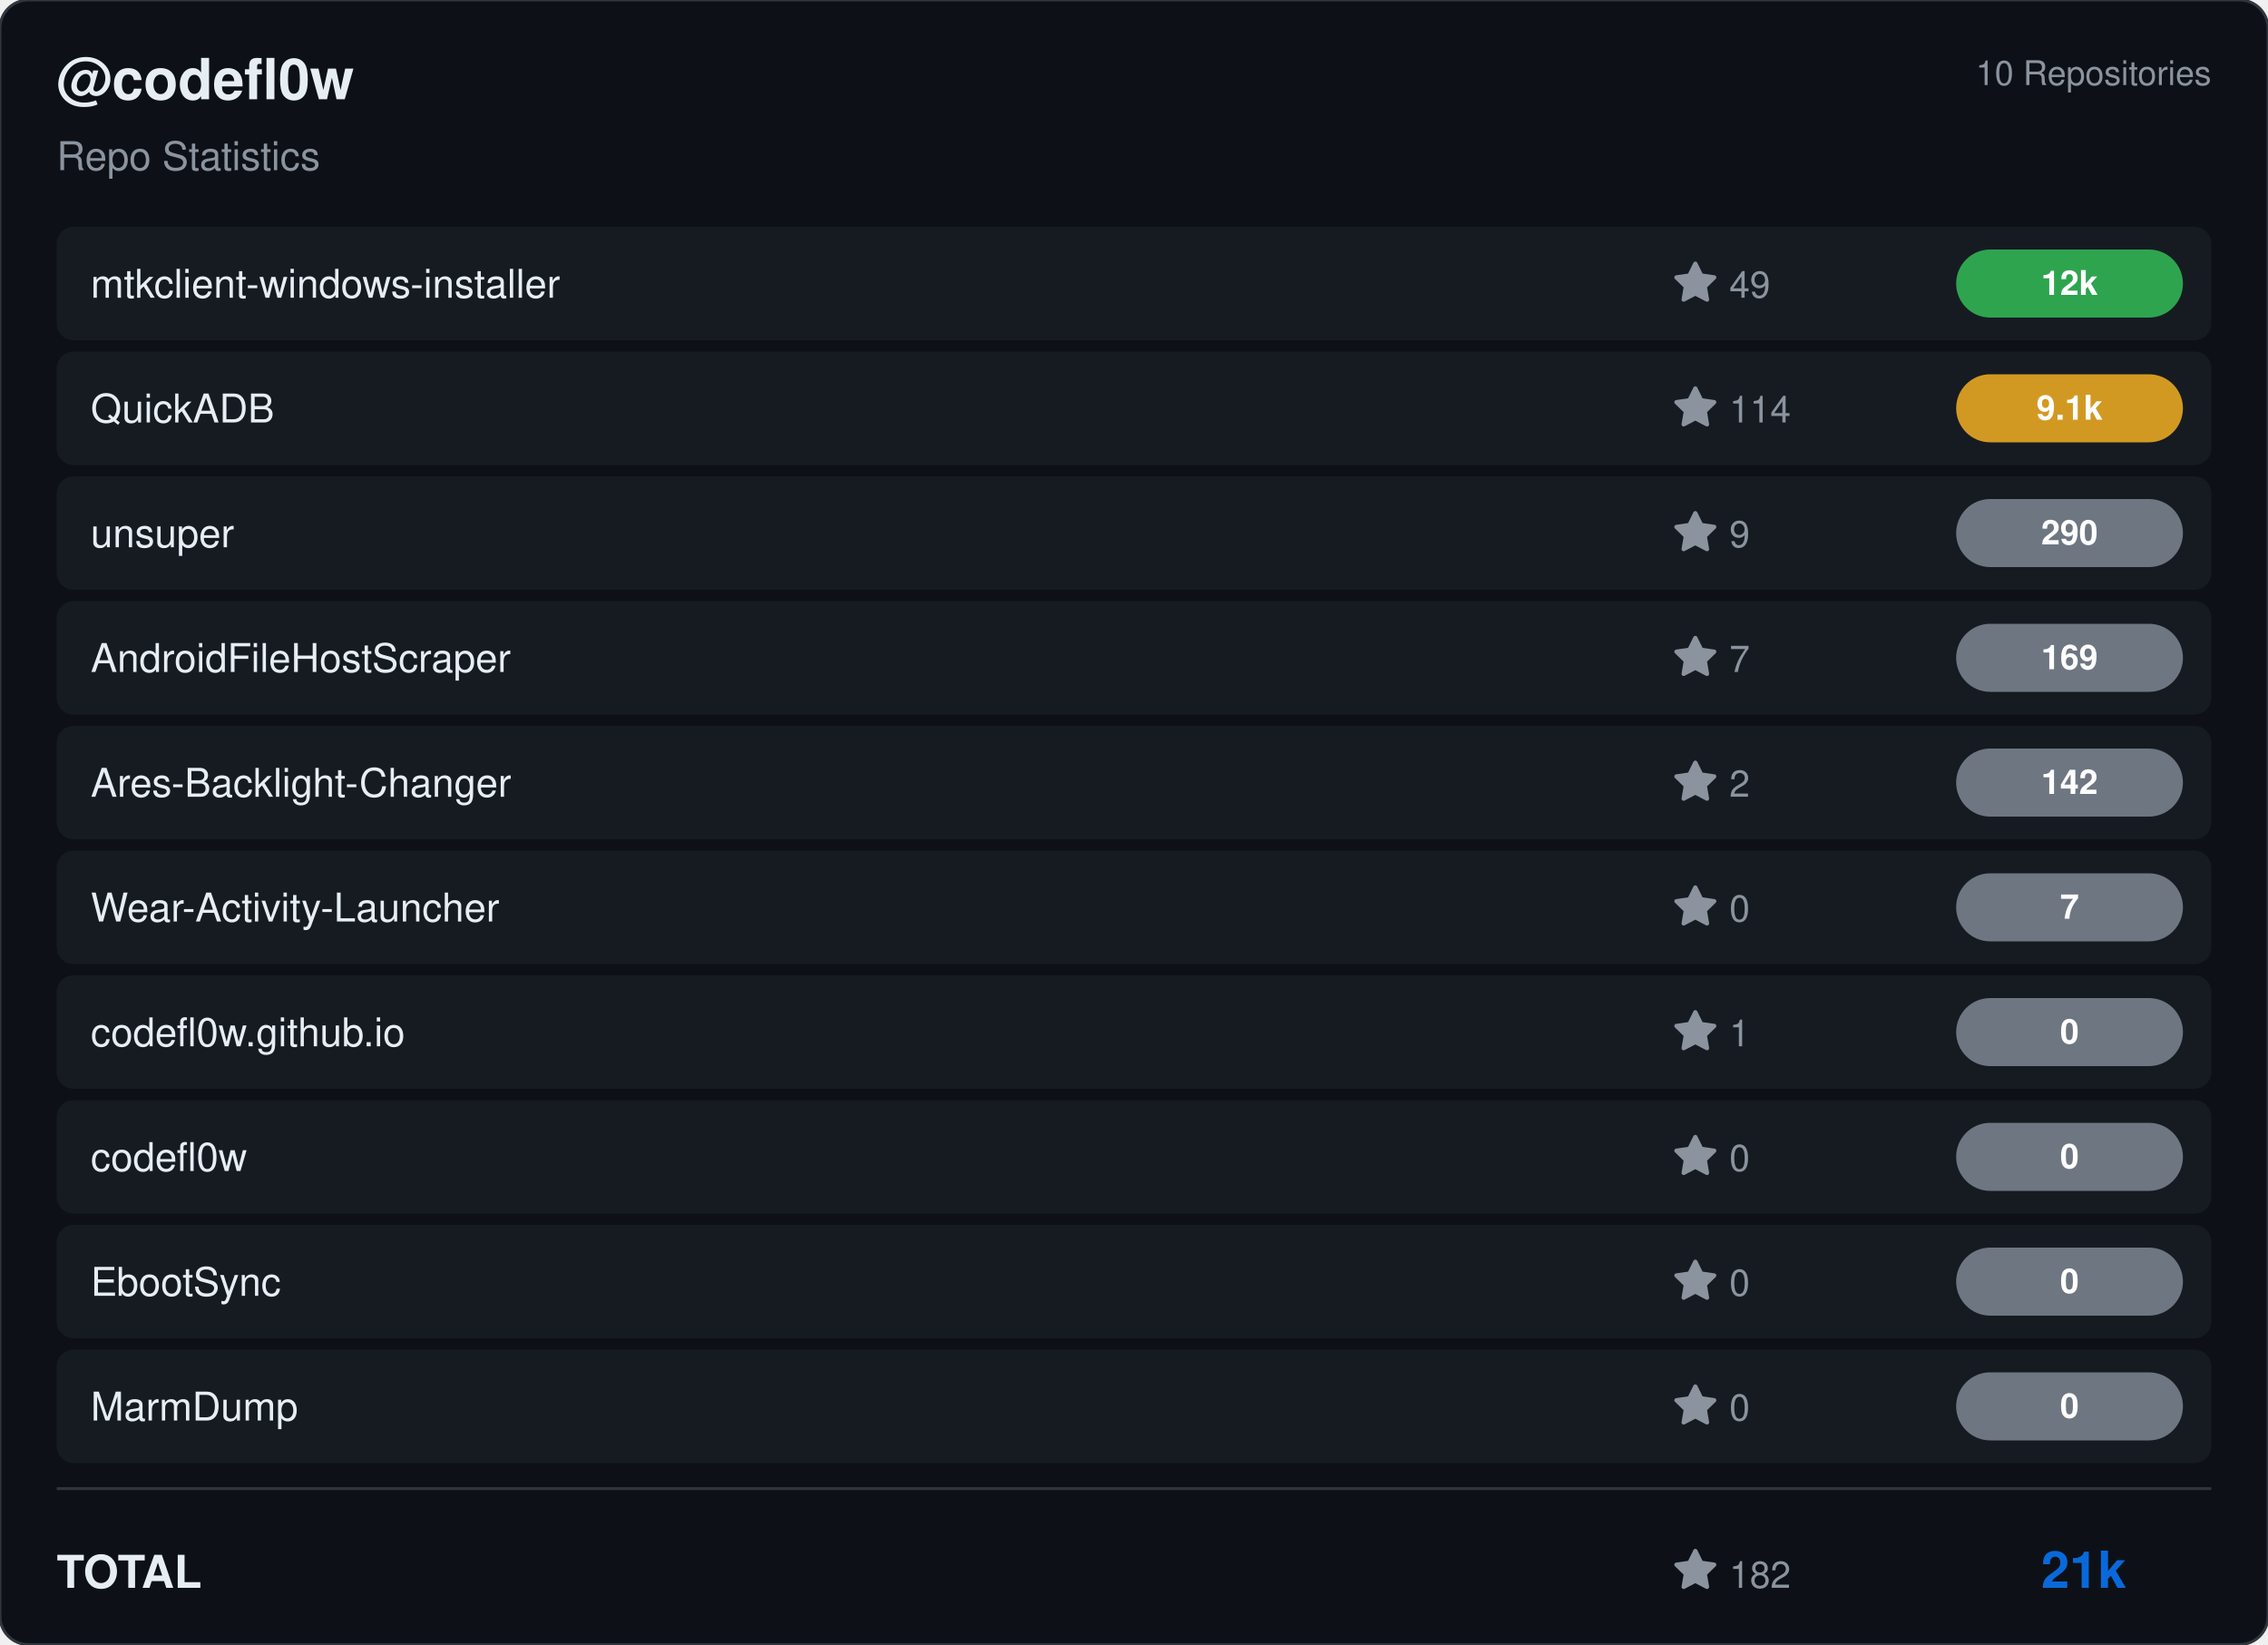
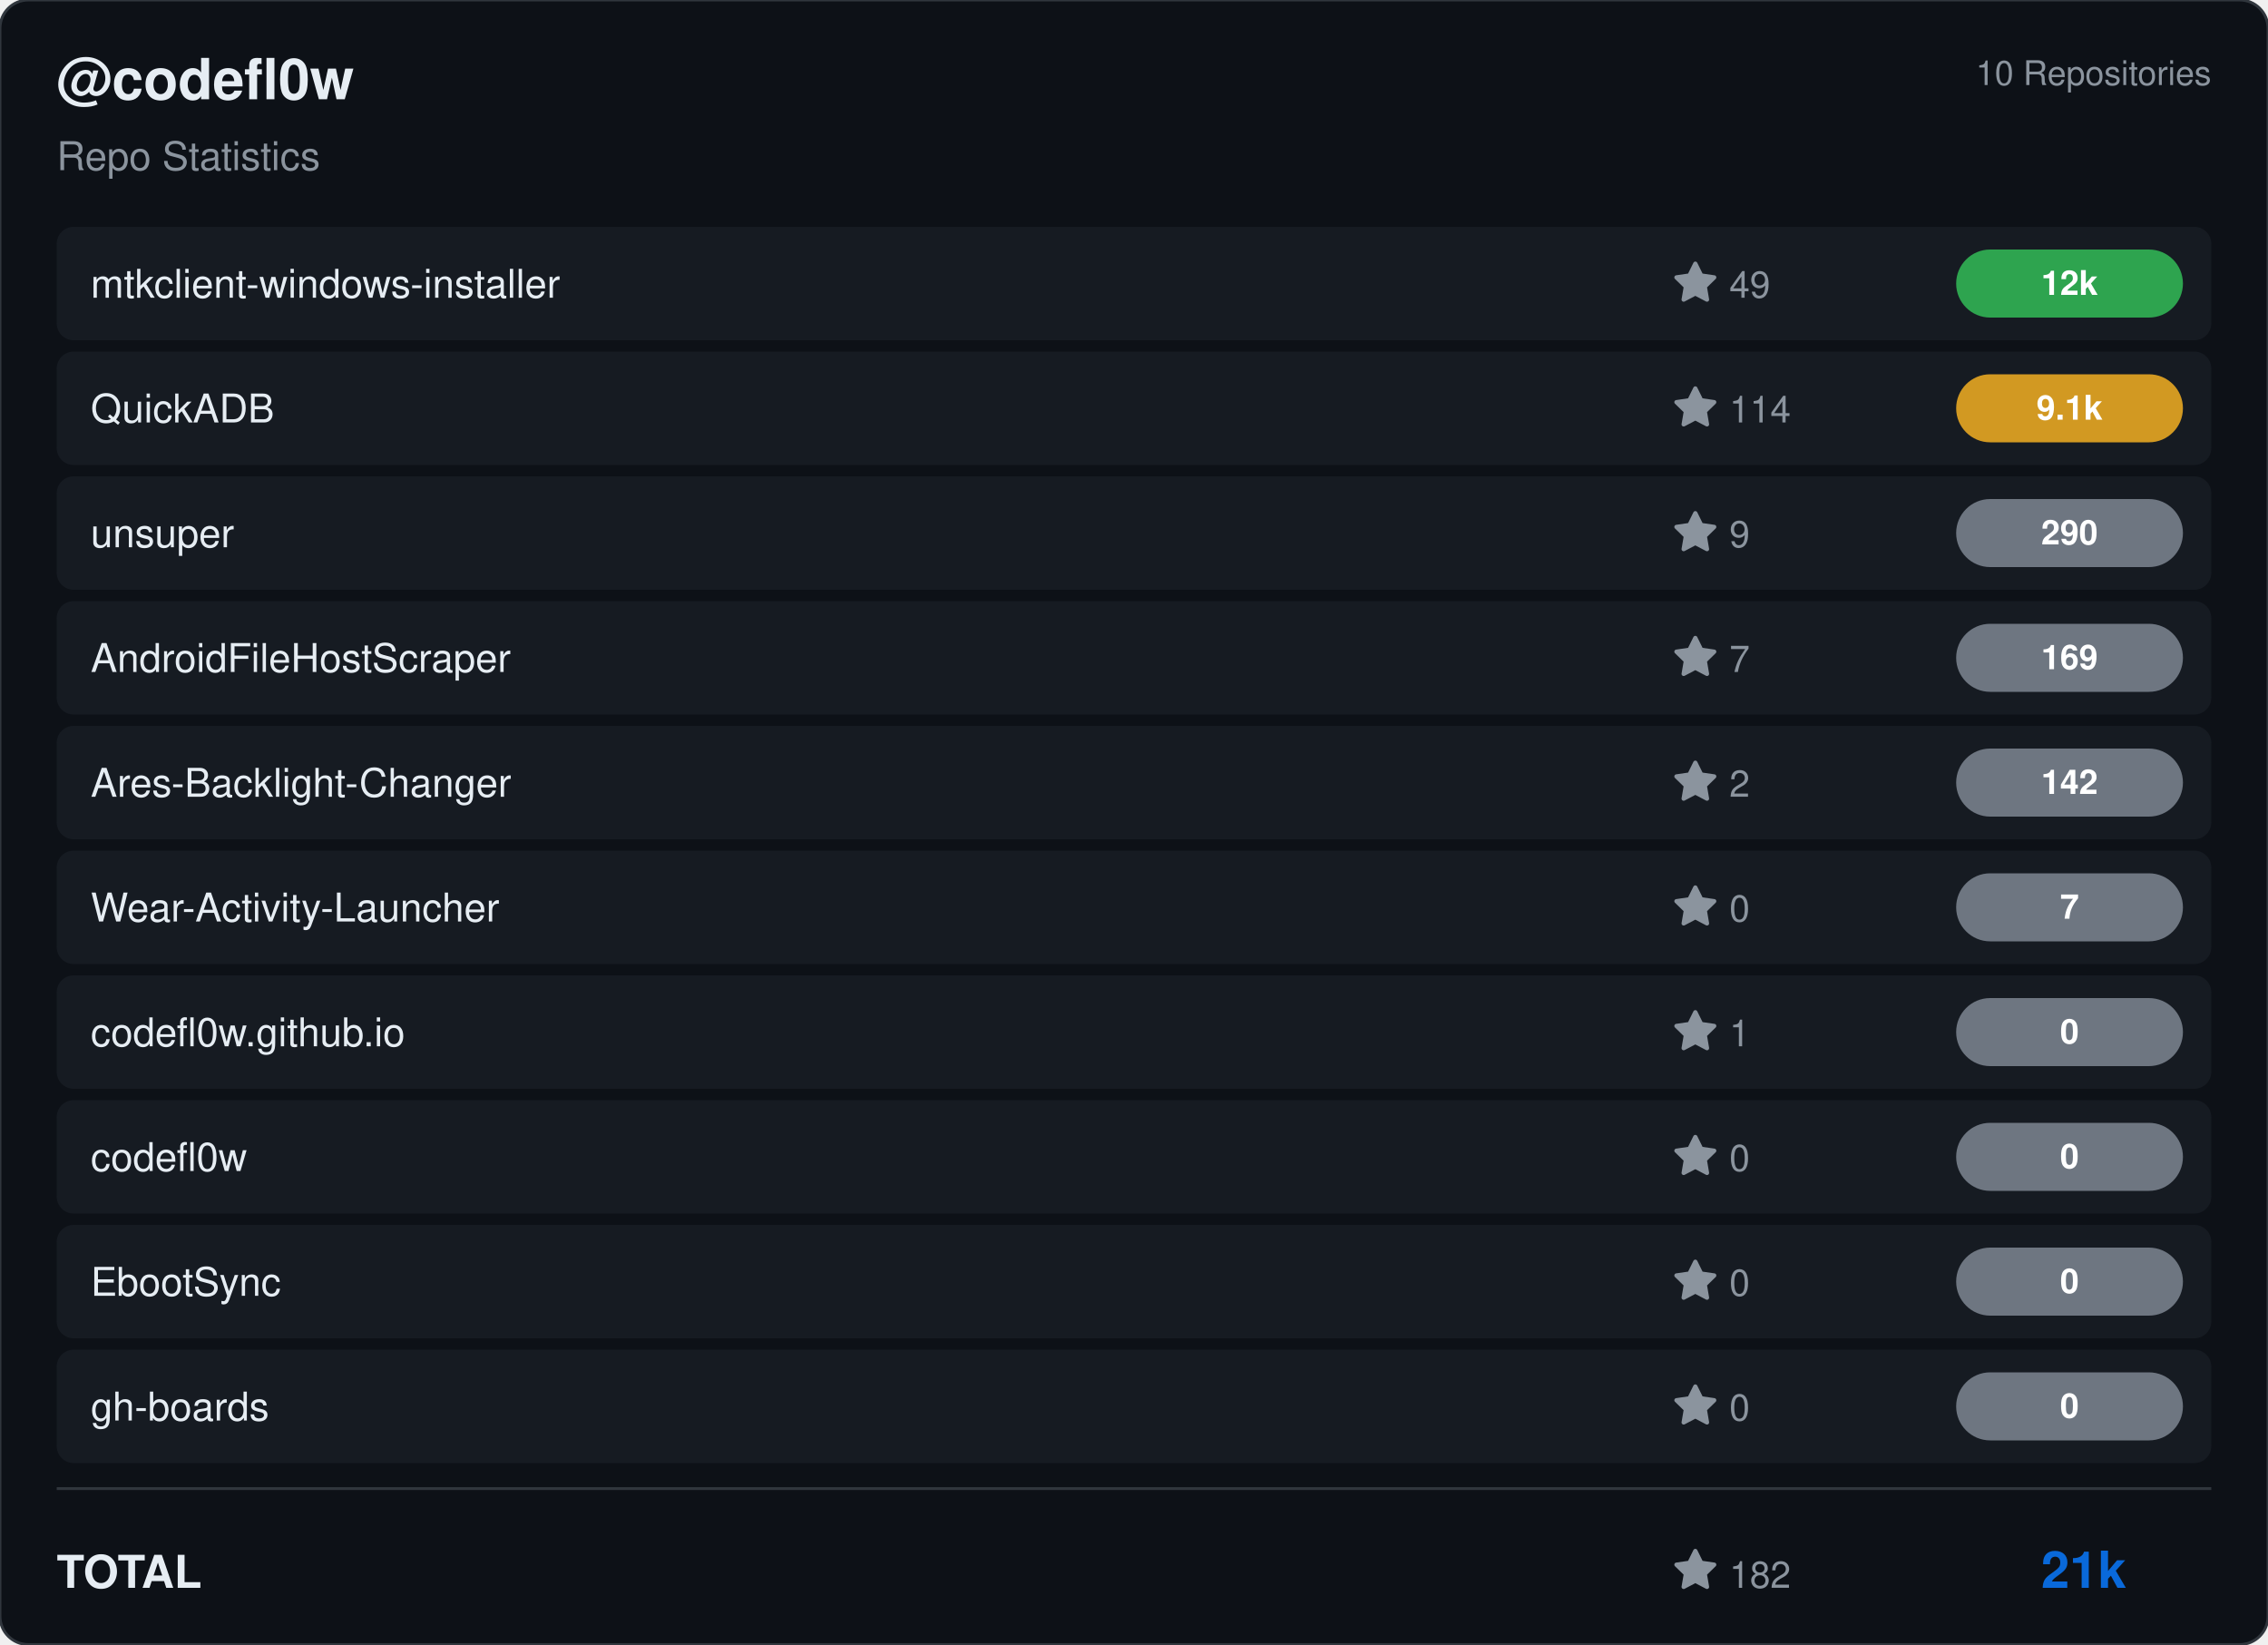
<svg xmlns="http://www.w3.org/2000/svg" viewBox="0 0 800 580" width="800" height="580">
  <rect width="800" height="580" rx="10" fill="#0d1117" stroke="#30363d" stroke-width="1" />
  <g transform="translate(20, 35)">
    <text fill="#e6edf3" font-size="20" font-family="Segoe UI, Helvetica, Arial, sans-serif" font-weight="600">@codefl0w</text>
    <text y="25" fill="#8b949e" font-size="14" font-family="Segoe UI, Helvetica, Arial, sans-serif">Repo Statistics</text>
  </g>
  <text x="780" y="30" fill="#8b949e" font-size="12" font-family="Segoe UI, Helvetica, Arial, sans-serif" text-anchor="end">10 Repositories</text>
  <rect x="20" y="80" width="760" height="40" rx="6" fill="#161b22" />
  <text x="32" y="105" fill="#e6edf3" font-size="14" font-family="Segoe UI, Helvetica, Arial, sans-serif" font-weight="500">mtkclient-windows-installer</text>
  <g transform="translate(590, 92)">
    <path d="M8 .25a.75.75 0 0 1 .673.418l1.882 3.815 4.21.612a.75.75 0 0 1 .416 1.279l-3.046 2.97.719 4.192a.751.751 0 0 1-1.088.791L8 12.347l-3.766 1.98a.75.75 0 0 1-1.088-.79l.72-4.194L.818 6.374a.75.75 0 0 1 .416-1.28l4.21-.611L7.327.668A.75.75 0 0 1 8 .25Z" fill="#8b949e" />
    <text x="20" y="13" fill="#8b949e" font-size="13" font-family="Segoe UI, Helvetica, Arial, sans-serif">49</text>
  </g>
  <rect x="690" y="88.0" width="80" height="24" rx="12" fill="#2ea44f" />
  <text x="730.0" y="104.0" fill="#ffffff" font-size="12" font-weight="bold" font-family="Segoe UI, Helvetica, Arial, sans-serif" text-anchor="middle">12k</text>
  <rect x="20" y="124" width="760" height="40" rx="6" fill="#161b22" />
  <text x="32" y="149" fill="#e6edf3" font-size="14" font-family="Segoe UI, Helvetica, Arial, sans-serif" font-weight="500">QuickADB</text>
  <g transform="translate(590, 136)">
    <path d="M8 .25a.75.75 0 0 1 .673.418l1.882 3.815 4.21.612a.75.75 0 0 1 .416 1.279l-3.046 2.97.719 4.192a.751.751 0 0 1-1.088.791L8 12.347l-3.766 1.98a.75.75 0 0 1-1.088-.79l.72-4.194L.818 6.374a.75.75 0 0 1 .416-1.28l4.21-.611L7.327.668A.75.75 0 0 1 8 .25Z" fill="#8b949e" />
    <text x="20" y="13" fill="#8b949e" font-size="13" font-family="Segoe UI, Helvetica, Arial, sans-serif">114</text>
  </g>
  <rect x="690" y="132.0" width="80" height="24" rx="12" fill="#d29922" />
  <text x="730.0" y="148.0" fill="#ffffff" font-size="12" font-weight="bold" font-family="Segoe UI, Helvetica, Arial, sans-serif" text-anchor="middle">9.1k</text>
  <rect x="20" y="168" width="760" height="40" rx="6" fill="#161b22" />
  <text x="32" y="193" fill="#e6edf3" font-size="14" font-family="Segoe UI, Helvetica, Arial, sans-serif" font-weight="500">unsuper</text>
  <g transform="translate(590, 180)">
    <path d="M8 .25a.75.75 0 0 1 .673.418l1.882 3.815 4.21.612a.75.75 0 0 1 .416 1.279l-3.046 2.97.719 4.192a.751.751 0 0 1-1.088.791L8 12.347l-3.766 1.98a.75.75 0 0 1-1.088-.79l.72-4.194L.818 6.374a.75.75 0 0 1 .416-1.28l4.21-.611L7.327.668A.75.75 0 0 1 8 .25Z" fill="#8b949e" />
    <text x="20" y="13" fill="#8b949e" font-size="13" font-family="Segoe UI, Helvetica, Arial, sans-serif">9</text>
  </g>
  <rect x="690" y="176.0" width="80" height="24" rx="12" fill="#6e7681" />
  <text x="730.0" y="192.0" fill="#ffffff" font-size="12" font-weight="bold" font-family="Segoe UI, Helvetica, Arial, sans-serif" text-anchor="middle">290</text>
  <rect x="20" y="212" width="760" height="40" rx="6" fill="#161b22" />
  <text x="32" y="237" fill="#e6edf3" font-size="14" font-family="Segoe UI, Helvetica, Arial, sans-serif" font-weight="500">AndroidFileHostScraper</text>
  <g transform="translate(590, 224)">
    <path d="M8 .25a.75.75 0 0 1 .673.418l1.882 3.815 4.21.612a.75.75 0 0 1 .416 1.279l-3.046 2.97.719 4.192a.751.751 0 0 1-1.088.791L8 12.347l-3.766 1.98a.75.75 0 0 1-1.088-.79l.72-4.194L.818 6.374a.75.75 0 0 1 .416-1.28l4.21-.611L7.327.668A.75.75 0 0 1 8 .25Z" fill="#8b949e" />
    <text x="20" y="13" fill="#8b949e" font-size="13" font-family="Segoe UI, Helvetica, Arial, sans-serif">7</text>
  </g>
  <rect x="690" y="220.0" width="80" height="24" rx="12" fill="#6e7681" />
  <text x="730.0" y="236.0" fill="#ffffff" font-size="12" font-weight="bold" font-family="Segoe UI, Helvetica, Arial, sans-serif" text-anchor="middle">169</text>
  <rect x="20" y="256" width="760" height="40" rx="6" fill="#161b22" />
  <text x="32" y="281" fill="#e6edf3" font-size="14" font-family="Segoe UI, Helvetica, Arial, sans-serif" font-weight="500">Ares-Backlight-Changer</text>
  <g transform="translate(590, 268)">
    <path d="M8 .25a.75.75 0 0 1 .673.418l1.882 3.815 4.21.612a.75.75 0 0 1 .416 1.279l-3.046 2.97.719 4.192a.751.751 0 0 1-1.088.791L8 12.347l-3.766 1.98a.75.75 0 0 1-1.088-.79l.72-4.194L.818 6.374a.75.75 0 0 1 .416-1.28l4.21-.611L7.327.668A.75.75 0 0 1 8 .25Z" fill="#8b949e" />
    <text x="20" y="13" fill="#8b949e" font-size="13" font-family="Segoe UI, Helvetica, Arial, sans-serif">2</text>
  </g>
  <rect x="690" y="264.0" width="80" height="24" rx="12" fill="#6e7681" />
  <text x="730.0" y="280.0" fill="#ffffff" font-size="12" font-weight="bold" font-family="Segoe UI, Helvetica, Arial, sans-serif" text-anchor="middle">142</text>
  <rect x="20" y="300" width="760" height="40" rx="6" fill="#161b22" />
  <text x="32" y="325" fill="#e6edf3" font-size="14" font-family="Segoe UI, Helvetica, Arial, sans-serif" font-weight="500">Wear-Activity-Launcher</text>
  <g transform="translate(590, 312)">
    <path d="M8 .25a.75.75 0 0 1 .673.418l1.882 3.815 4.21.612a.75.75 0 0 1 .416 1.279l-3.046 2.97.719 4.192a.751.751 0 0 1-1.088.791L8 12.347l-3.766 1.98a.75.75 0 0 1-1.088-.79l.72-4.194L.818 6.374a.75.75 0 0 1 .416-1.28l4.21-.611L7.327.668A.75.75 0 0 1 8 .25Z" fill="#8b949e" />
    <text x="20" y="13" fill="#8b949e" font-size="13" font-family="Segoe UI, Helvetica, Arial, sans-serif">0</text>
  </g>
  <rect x="690" y="308.0" width="80" height="24" rx="12" fill="#6e7681" />
  <text x="730.0" y="324.0" fill="#ffffff" font-size="12" font-weight="bold" font-family="Segoe UI, Helvetica, Arial, sans-serif" text-anchor="middle">7</text>
  <rect x="20" y="344" width="760" height="40" rx="6" fill="#161b22" />
  <text x="32" y="369" fill="#e6edf3" font-size="14" font-family="Segoe UI, Helvetica, Arial, sans-serif" font-weight="500">codefl0w.github.io</text>
  <g transform="translate(590, 356)">
    <path d="M8 .25a.75.75 0 0 1 .673.418l1.882 3.815 4.21.612a.75.75 0 0 1 .416 1.279l-3.046 2.97.719 4.192a.751.751 0 0 1-1.088.791L8 12.347l-3.766 1.98a.75.75 0 0 1-1.088-.79l.72-4.194L.818 6.374a.75.75 0 0 1 .416-1.28l4.21-.611L7.327.668A.75.75 0 0 1 8 .25Z" fill="#8b949e" />
    <text x="20" y="13" fill="#8b949e" font-size="13" font-family="Segoe UI, Helvetica, Arial, sans-serif">1</text>
  </g>
  <rect x="690" y="352.0" width="80" height="24" rx="12" fill="#6e7681" />
  <text x="730.0" y="368.0" fill="#ffffff" font-size="12" font-weight="bold" font-family="Segoe UI, Helvetica, Arial, sans-serif" text-anchor="middle">0</text>
  <rect x="20" y="388" width="760" height="40" rx="6" fill="#161b22" />
  <text x="32" y="413" fill="#e6edf3" font-size="14" font-family="Segoe UI, Helvetica, Arial, sans-serif" font-weight="500">codefl0w</text>
  <g transform="translate(590, 400)">
    <path d="M8 .25a.75.75 0 0 1 .673.418l1.882 3.815 4.21.612a.75.75 0 0 1 .416 1.279l-3.046 2.97.719 4.192a.751.751 0 0 1-1.088.791L8 12.347l-3.766 1.98a.75.75 0 0 1-1.088-.79l.72-4.194L.818 6.374a.75.75 0 0 1 .416-1.28l4.21-.611L7.327.668A.75.75 0 0 1 8 .25Z" fill="#8b949e" />
    <text x="20" y="13" fill="#8b949e" font-size="13" font-family="Segoe UI, Helvetica, Arial, sans-serif">0</text>
  </g>
  <rect x="690" y="396.0" width="80" height="24" rx="12" fill="#6e7681" />
  <text x="730.0" y="412.0" fill="#ffffff" font-size="12" font-weight="bold" font-family="Segoe UI, Helvetica, Arial, sans-serif" text-anchor="middle">0</text>
  <rect x="20" y="432" width="760" height="40" rx="6" fill="#161b22" />
  <text x="32" y="457" fill="#e6edf3" font-size="14" font-family="Segoe UI, Helvetica, Arial, sans-serif" font-weight="500">EbootSync</text>
  <g transform="translate(590, 444)">
    <path d="M8 .25a.75.75 0 0 1 .673.418l1.882 3.815 4.21.612a.75.75 0 0 1 .416 1.279l-3.046 2.97.719 4.192a.751.751 0 0 1-1.088.791L8 12.347l-3.766 1.98a.75.75 0 0 1-1.088-.79l.72-4.194L.818 6.374a.75.75 0 0 1 .416-1.28l4.21-.611L7.327.668A.75.75 0 0 1 8 .25Z" fill="#8b949e" />
    <text x="20" y="13" fill="#8b949e" font-size="13" font-family="Segoe UI, Helvetica, Arial, sans-serif">0</text>
  </g>
  <rect x="690" y="440.0" width="80" height="24" rx="12" fill="#6e7681" />
  <text x="730.0" y="456.0" fill="#ffffff" font-size="12" font-weight="bold" font-family="Segoe UI, Helvetica, Arial, sans-serif" text-anchor="middle">0</text>
  <rect x="20" y="476" width="760" height="40" rx="6" fill="#161b22" />
-   <text x="32" y="501" fill="#e6edf3" font-size="14" font-family="Segoe UI, Helvetica, Arial, sans-serif" font-weight="500">MarmDump</text>
+   <text x="32" y="501" fill="#e6edf3" font-size="14" font-family="Segoe UI, Helvetica, Arial, sans-serif" font-weight="500">gh-boards</text>
  <g transform="translate(590, 488)">
    <path d="M8 .25a.75.75 0 0 1 .673.418l1.882 3.815 4.21.612a.75.75 0 0 1 .416 1.279l-3.046 2.97.719 4.192a.751.751 0 0 1-1.088.791L8 12.347l-3.766 1.98a.75.75 0 0 1-1.088-.79l.72-4.194L.818 6.374a.75.75 0 0 1 .416-1.28l4.21-.611L7.327.668A.75.75 0 0 1 8 .25Z" fill="#8b949e" />
    <text x="20" y="13" fill="#8b949e" font-size="13" font-family="Segoe UI, Helvetica, Arial, sans-serif">0</text>
  </g>
  <rect x="690" y="484.0" width="80" height="24" rx="12" fill="#6e7681" />
  <text x="730.0" y="500.0" fill="#ffffff" font-size="12" font-weight="bold" font-family="Segoe UI, Helvetica, Arial, sans-serif" text-anchor="middle">0</text>
  <line x1="20" y1="525" x2="780" y2="525" stroke="#30363d" />
  <text x="20" y="560" fill="#e6edf3" font-size="16" font-family="Segoe UI, Helvetica, Arial, sans-serif" font-weight="600">TOTAL</text>
  <g transform="translate(590, 546)">
    <path d="M8 .25a.75.75 0 0 1 .673.418l1.882 3.815 4.21.612a.75.75 0 0 1 .416 1.279l-3.046 2.97.719 4.192a.751.751 0 0 1-1.088.791L8 12.347l-3.766 1.98a.75.75 0 0 1-1.088-.79l.72-4.194L.818 6.374a.75.75 0 0 1 .416-1.28l4.21-.611L7.327.668A.75.75 0 0 1 8 .25Z" fill="#8b949e" />
    <text x="20" y="14" fill="#8b949e" font-size="13" font-family="Segoe UI, Helvetica, Arial, sans-serif">182</text>
  </g>
  <text x="750" y="560" fill="#0969da" font-size="18" font-family="Segoe UI, Helvetica, Arial, sans-serif" font-weight="bold" text-anchor="end">21k</text>
</svg>
